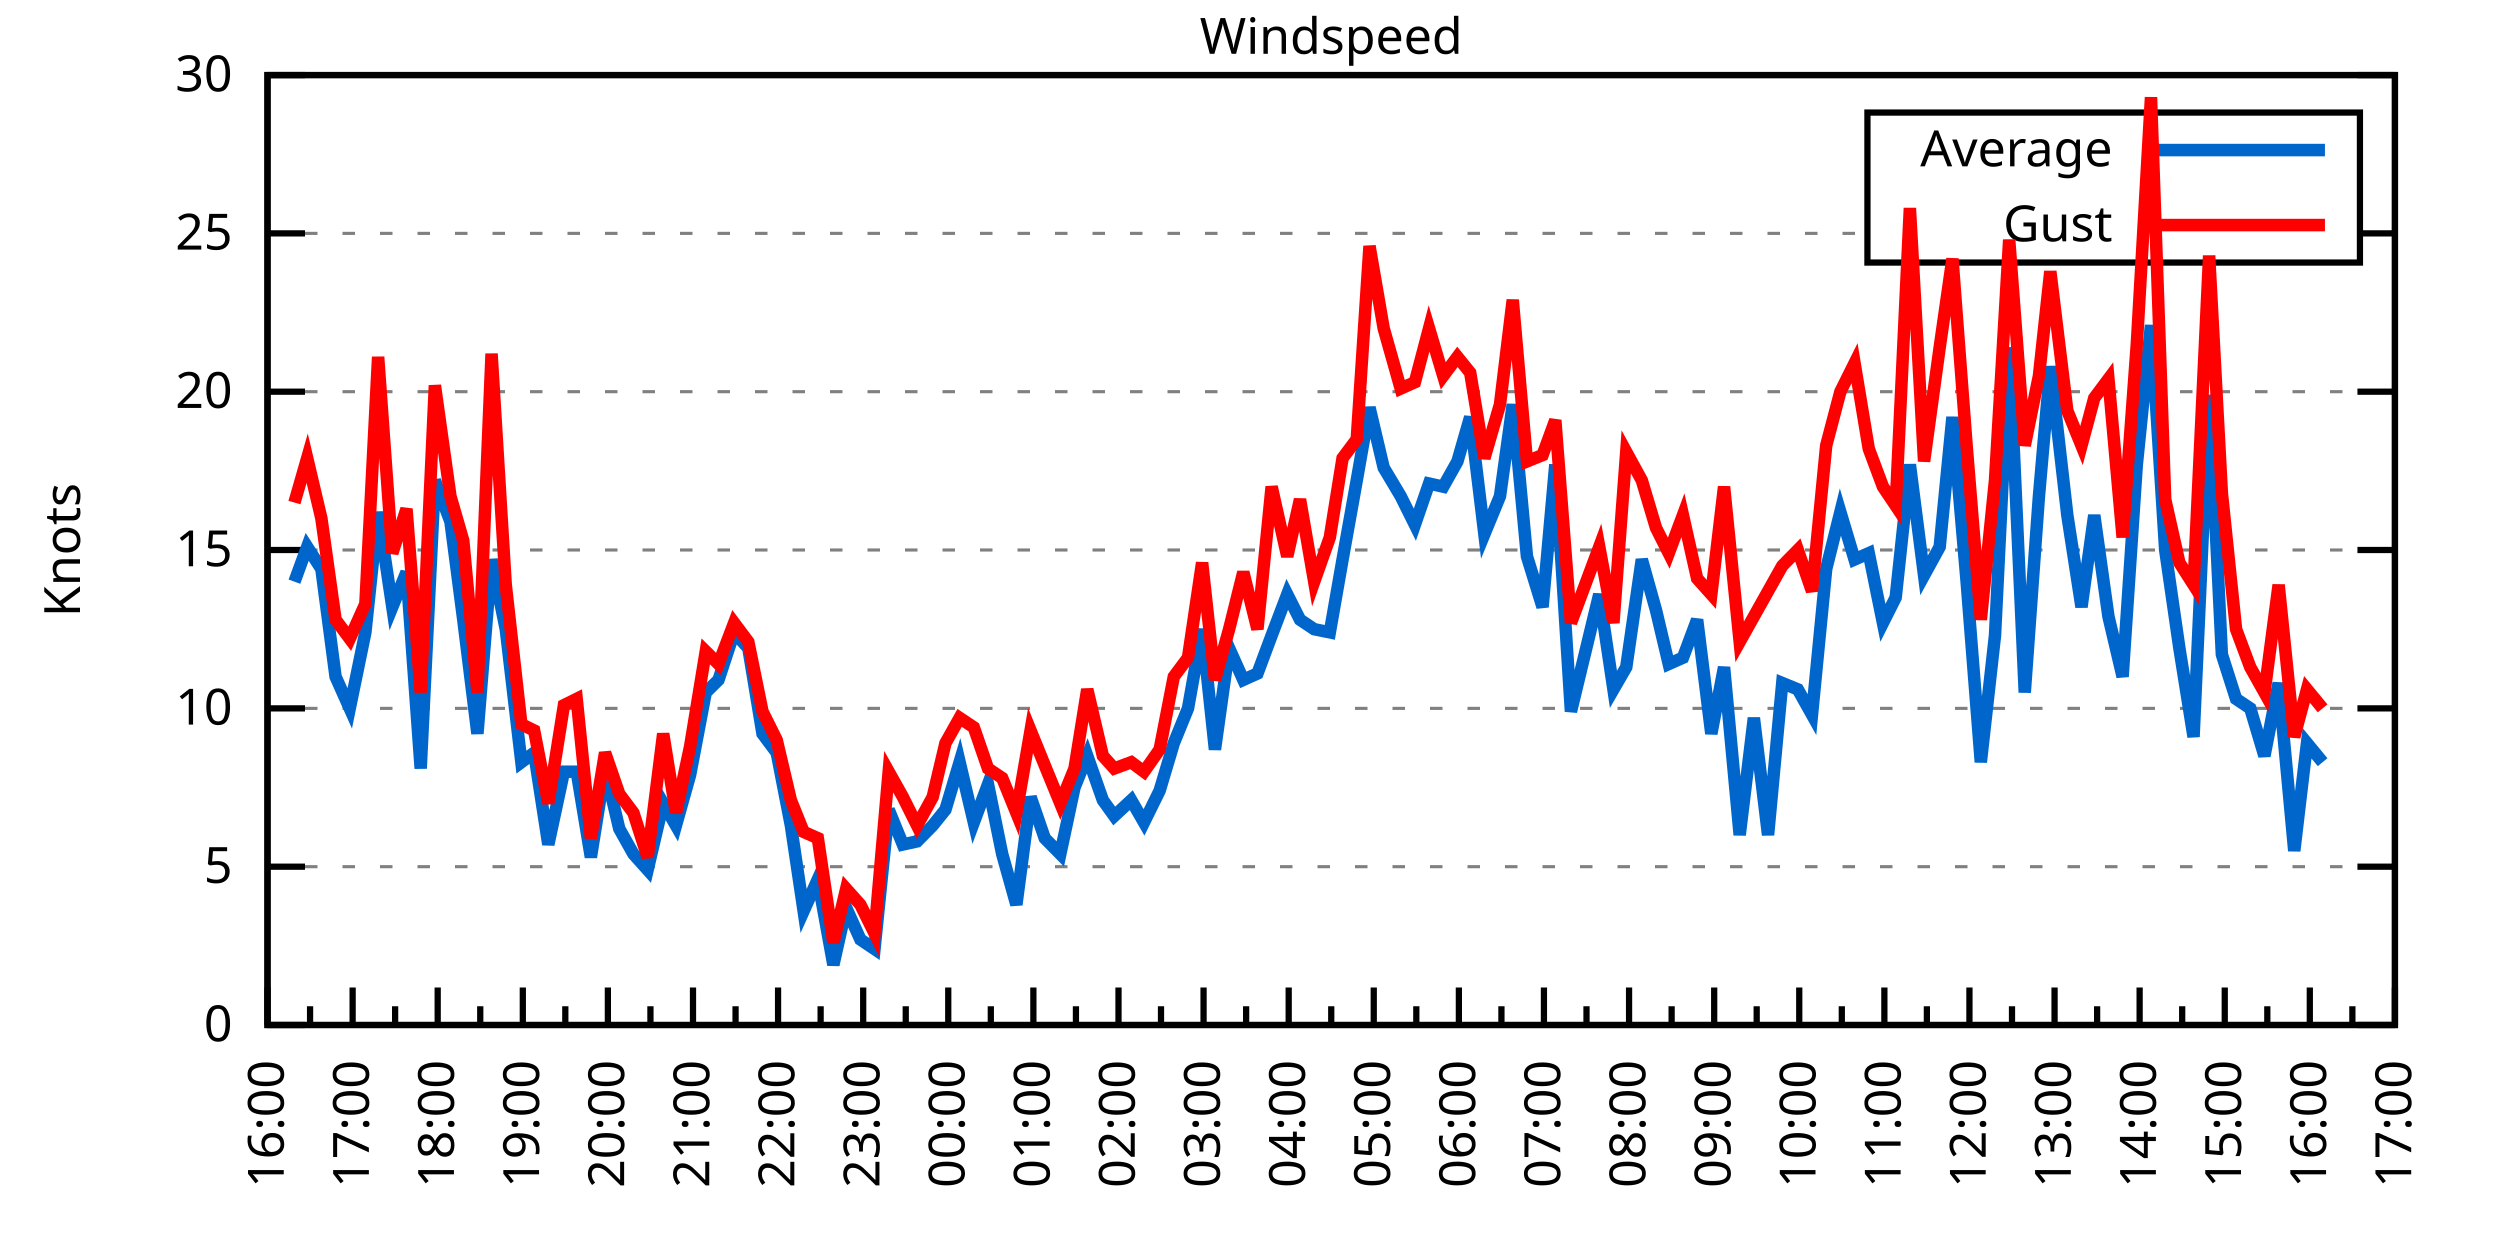
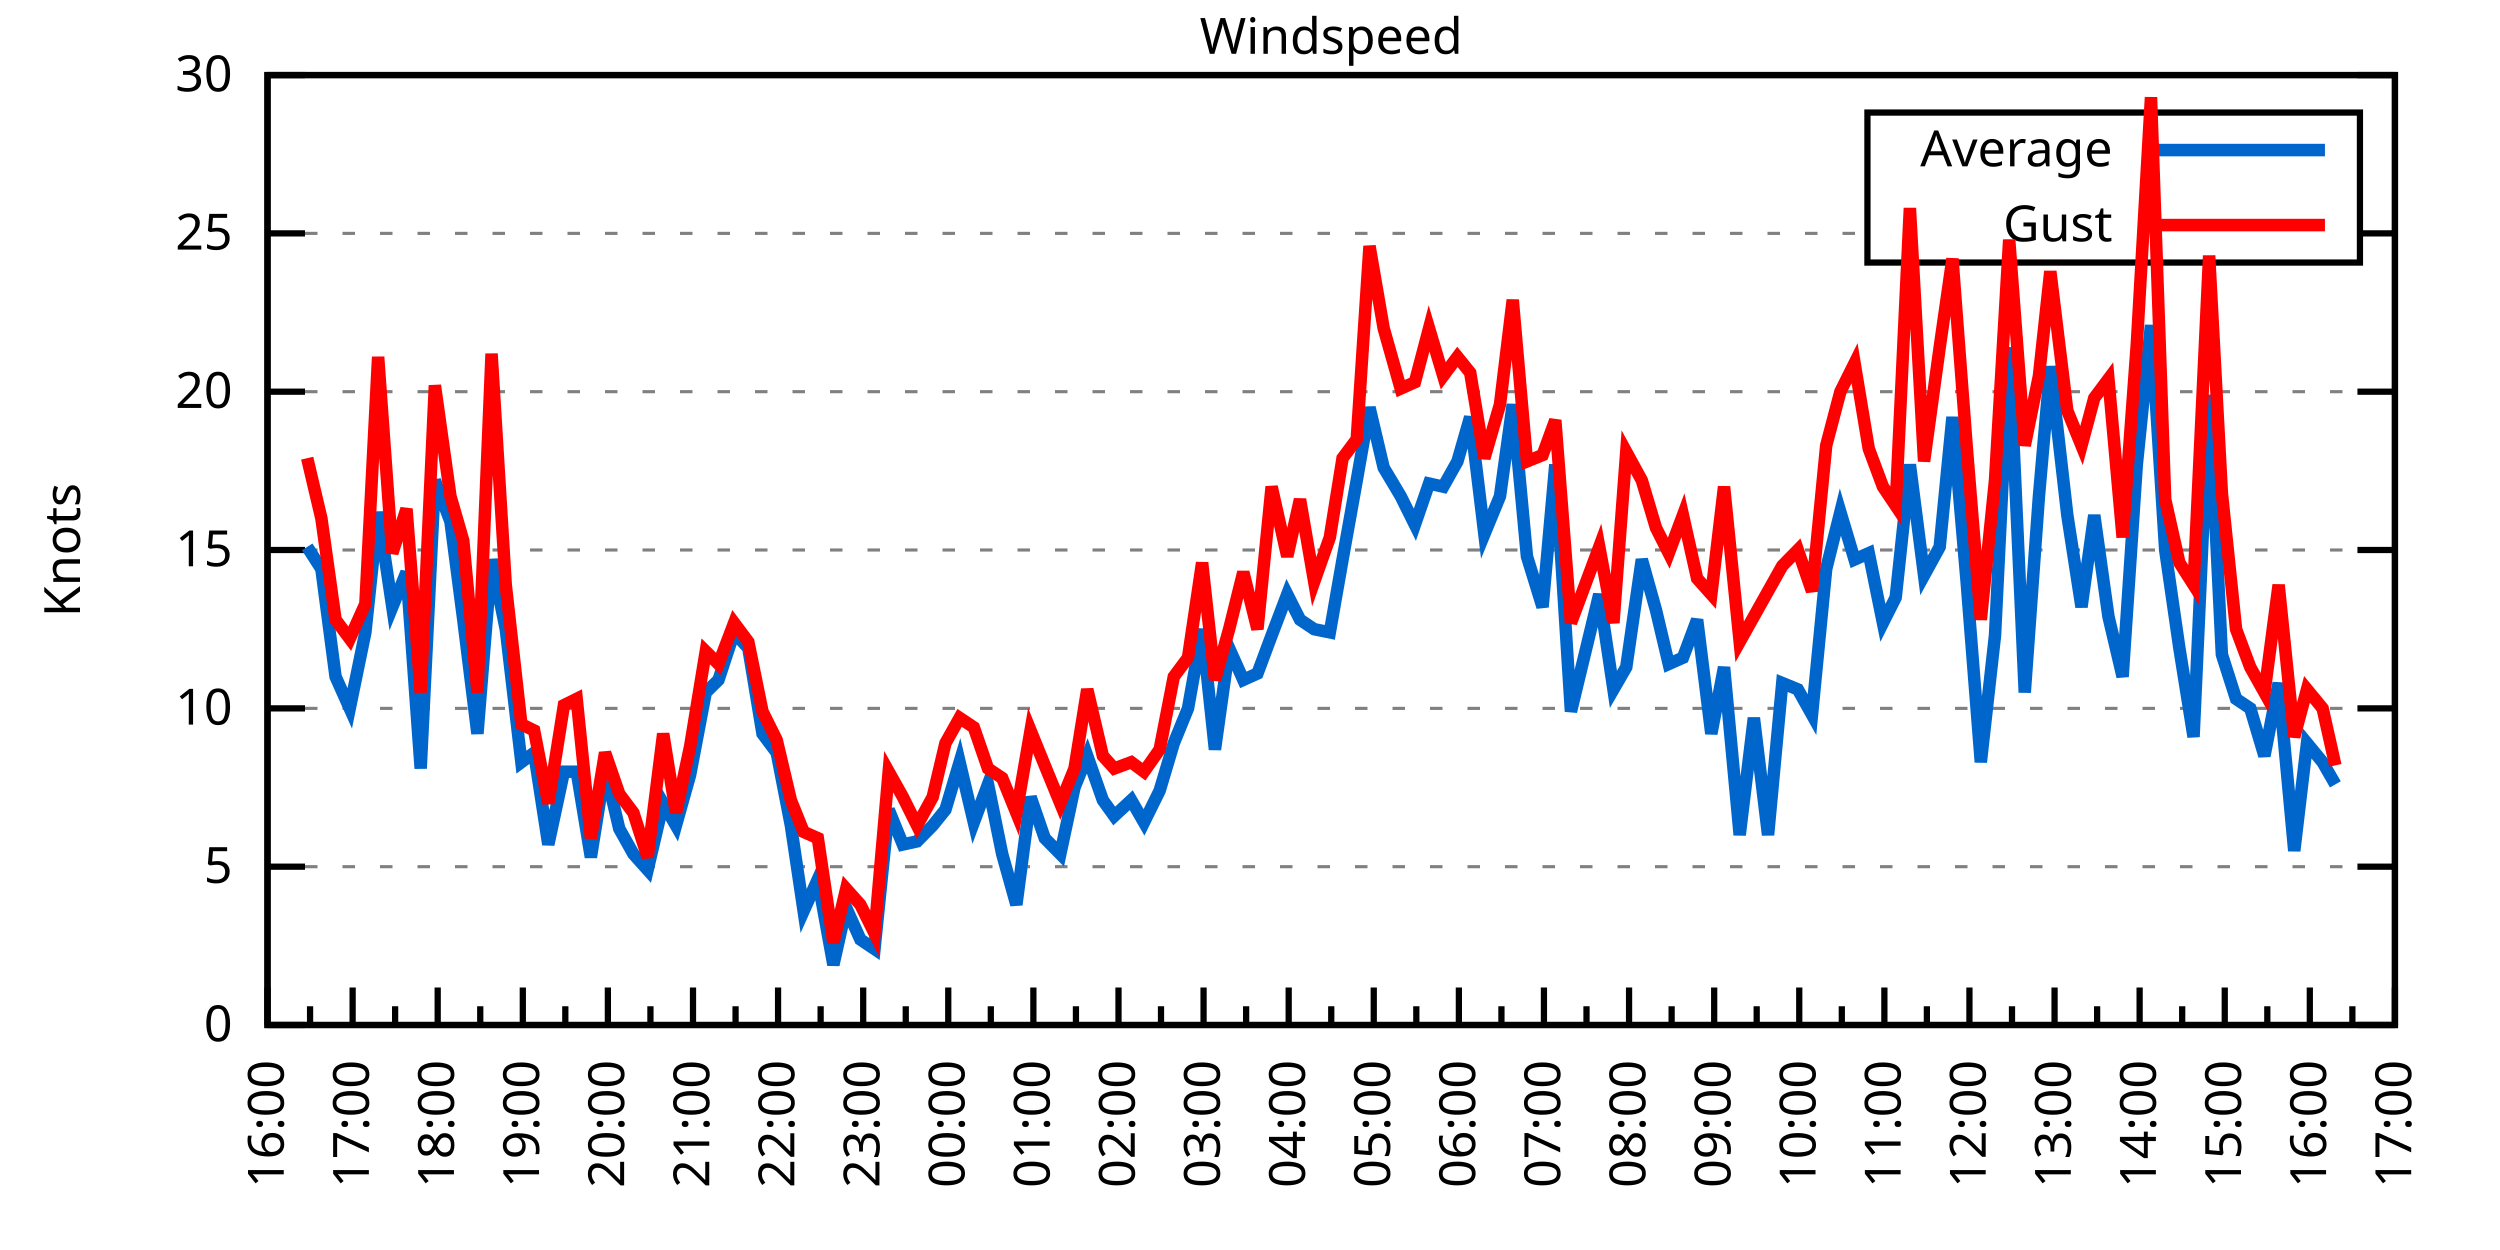
<svg xmlns="http://www.w3.org/2000/svg" xmlns:xlink="http://www.w3.org/1999/xlink" width="400" height="200" viewBox="0 0 400 200">
  <g id="gnuplot_canvas">
    <rect x="0" y="0" width="400" height="200" fill="none" />
    <defs>
      <circle id="gpDot" r="0.5" stroke-width="0.5" stroke="currentColor" />
      <path id="gpPt0" stroke-width="0.333" stroke="currentColor" d="M-1,0 h2 M0,-1 v2" />
      <path id="gpPt1" stroke-width="0.333" stroke="currentColor" d="M-1,-1 L1,1 M1,-1 L-1,1" />
      <path id="gpPt2" stroke-width="0.333" stroke="currentColor" d="M-1,0 L1,0 M0,-1 L0,1 M-1,-1 L1,1 M-1,1 L1,-1" />
      <rect id="gpPt3" stroke-width="0.333" stroke="currentColor" x="-1" y="-1" width="2" height="2" />
      <rect id="gpPt4" stroke-width="0.333" stroke="currentColor" fill="currentColor" x="-1" y="-1" width="2" height="2" />
      <circle id="gpPt5" stroke-width="0.333" stroke="currentColor" cx="0" cy="0" r="1" />
      <use xlink:href="#gpPt5" id="gpPt6" fill="currentColor" stroke="none" />
      <path id="gpPt7" stroke-width="0.333" stroke="currentColor" d="M0,-1.33 L-1.33,0.67 L1.33,0.67 z" />
      <use xlink:href="#gpPt7" id="gpPt8" fill="currentColor" stroke="none" />
      <use xlink:href="#gpPt7" id="gpPt9" stroke="currentColor" transform="rotate(180)" />
      <use xlink:href="#gpPt9" id="gpPt10" fill="currentColor" stroke="none" />
      <use xlink:href="#gpPt3" id="gpPt11" stroke="currentColor" transform="rotate(45)" />
      <use xlink:href="#gpPt11" id="gpPt12" fill="currentColor" stroke="none" />
      <path id="gpPt13" stroke-width="0.333" stroke="currentColor" d="M0,1.330 L1.265,0.411 L0.782,-1.067 L-0.782,-1.076 L-1.265,0.411 z" />
      <use xlink:href="#gpPt13" id="gpPt14" fill="currentColor" stroke="none" />
      <filter id="textbox" filterUnits="objectBoundingBox" x="0" y="0" height="1" width="1">
        <feFlood flood-color="white" flood-opacity="1" result="bgnd" />
        <feComposite in="SourceGraphic" in2="bgnd" operator="atop" />
      </filter>
      <filter id="greybox" filterUnits="objectBoundingBox" x="0" y="0" height="1" width="1">
        <feFlood flood-color="lightgrey" flood-opacity="1" result="grey" />
        <feComposite in="SourceGraphic" in2="grey" operator="atop" />
      </filter>
    </defs>
    <g fill="none" color="white" stroke="currentColor" stroke-width="1.00" stroke-linecap="butt" stroke-linejoin="miter">
</g>
    <g fill="none" color="black" stroke="currentColor" stroke-width="1.00" stroke-linecap="butt" stroke-linejoin="miter">
      <g stroke="none" shape-rendering="crispEdges">
        <polygon fill="rgb(255, 255, 255)" points="42.80,164.00 383.18,164.00 383.18,12.02 42.80,12.02 " />
      </g>
    </g>
    <g fill="none" color="black" stroke="currentColor" stroke-width="1.00" stroke-linecap="butt" stroke-linejoin="miter">
</g>
    <g fill="none" color="black" stroke="black" stroke-width="0.50" stroke-linecap="butt" stroke-linejoin="miter">
</g>
    <g fill="none" color="gray" stroke="currentColor" stroke-width="0.50" stroke-linecap="butt" stroke-linejoin="miter">
      <path stroke="gray" stroke-dasharray="2,4" class="gridline" d="M42.80,164.00 L383.19,164.00  " />
    </g>
    <g fill="none" color="gray" stroke="gray" stroke-width="1.00" stroke-linecap="butt" stroke-linejoin="miter">
</g>
    <g fill="none" color="black" stroke="currentColor" stroke-width="1.00" stroke-linecap="butt" stroke-linejoin="miter">
      <path stroke="black" d="M42.80,164.00 L48.80,164.00 M383.19,164.00 L377.19,164.00  " />
      <g transform="translate(37.20,166.60)" stroke="none" fill="black" font-family="Sans" font-size="8.00" text-anchor="end">
        <text>
          <tspan font-family="Sans"> 0</tspan>
        </text>
      </g>
    </g>
    <g fill="none" color="black" stroke="currentColor" stroke-width="1.00" stroke-linecap="butt" stroke-linejoin="miter">
</g>
    <g fill="none" color="black" stroke="black" stroke-width="0.50" stroke-linecap="butt" stroke-linejoin="miter">
</g>
    <g fill="none" color="gray" stroke="currentColor" stroke-width="0.50" stroke-linecap="butt" stroke-linejoin="miter">
      <path stroke="gray" stroke-dasharray="2,4" class="gridline" d="M42.80,138.67 L383.19,138.67  " />
    </g>
    <g fill="none" color="gray" stroke="gray" stroke-width="1.00" stroke-linecap="butt" stroke-linejoin="miter">
</g>
    <g fill="none" color="black" stroke="currentColor" stroke-width="1.00" stroke-linecap="butt" stroke-linejoin="miter">
      <path stroke="black" d="M42.80,138.67 L48.80,138.67 M383.19,138.67 L377.19,138.67  " />
      <g transform="translate(37.20,141.27)" stroke="none" fill="black" font-family="Sans" font-size="8.00" text-anchor="end">
        <text>
          <tspan font-family="Sans"> 5</tspan>
        </text>
      </g>
    </g>
    <g fill="none" color="black" stroke="currentColor" stroke-width="1.00" stroke-linecap="butt" stroke-linejoin="miter">
</g>
    <g fill="none" color="black" stroke="black" stroke-width="0.50" stroke-linecap="butt" stroke-linejoin="miter">
</g>
    <g fill="none" color="gray" stroke="currentColor" stroke-width="0.50" stroke-linecap="butt" stroke-linejoin="miter">
      <path stroke="gray" stroke-dasharray="2,4" class="gridline" d="M42.80,113.34 L383.19,113.34  " />
    </g>
    <g fill="none" color="gray" stroke="gray" stroke-width="1.00" stroke-linecap="butt" stroke-linejoin="miter">
</g>
    <g fill="none" color="black" stroke="currentColor" stroke-width="1.00" stroke-linecap="butt" stroke-linejoin="miter">
      <path stroke="black" d="M42.80,113.34 L48.80,113.34 M383.19,113.34 L377.19,113.34  " />
      <g transform="translate(37.20,115.94)" stroke="none" fill="black" font-family="Sans" font-size="8.00" text-anchor="end">
        <text>
          <tspan font-family="Sans"> 10</tspan>
        </text>
      </g>
    </g>
    <g fill="none" color="black" stroke="currentColor" stroke-width="1.00" stroke-linecap="butt" stroke-linejoin="miter">
</g>
    <g fill="none" color="black" stroke="black" stroke-width="0.50" stroke-linecap="butt" stroke-linejoin="miter">
</g>
    <g fill="none" color="gray" stroke="currentColor" stroke-width="0.50" stroke-linecap="butt" stroke-linejoin="miter">
      <path stroke="gray" stroke-dasharray="2,4" class="gridline" d="M42.80,88.00 L383.19,88.00  " />
    </g>
    <g fill="none" color="gray" stroke="gray" stroke-width="1.00" stroke-linecap="butt" stroke-linejoin="miter">
</g>
    <g fill="none" color="black" stroke="currentColor" stroke-width="1.00" stroke-linecap="butt" stroke-linejoin="miter">
      <path stroke="black" d="M42.80,88.00 L48.80,88.00 M383.19,88.00 L377.19,88.00  " />
      <g transform="translate(37.20,90.60)" stroke="none" fill="black" font-family="Sans" font-size="8.00" text-anchor="end">
        <text>
          <tspan font-family="Sans"> 15</tspan>
        </text>
      </g>
    </g>
    <g fill="none" color="black" stroke="currentColor" stroke-width="1.00" stroke-linecap="butt" stroke-linejoin="miter">
</g>
    <g fill="none" color="black" stroke="black" stroke-width="0.50" stroke-linecap="butt" stroke-linejoin="miter">
</g>
    <g fill="none" color="gray" stroke="currentColor" stroke-width="0.50" stroke-linecap="butt" stroke-linejoin="miter">
      <path stroke="gray" stroke-dasharray="2,4" class="gridline" d="M42.80,62.67 L383.19,62.67  " />
    </g>
    <g fill="none" color="gray" stroke="gray" stroke-width="1.00" stroke-linecap="butt" stroke-linejoin="miter">
</g>
    <g fill="none" color="black" stroke="currentColor" stroke-width="1.00" stroke-linecap="butt" stroke-linejoin="miter">
      <path stroke="black" d="M42.80,62.67 L48.80,62.67 M383.19,62.67 L377.19,62.67  " />
      <g transform="translate(37.20,65.27)" stroke="none" fill="black" font-family="Sans" font-size="8.00" text-anchor="end">
        <text>
          <tspan font-family="Sans"> 20</tspan>
        </text>
      </g>
    </g>
    <g fill="none" color="black" stroke="currentColor" stroke-width="1.00" stroke-linecap="butt" stroke-linejoin="miter">
</g>
    <g fill="none" color="black" stroke="black" stroke-width="0.50" stroke-linecap="butt" stroke-linejoin="miter">
</g>
    <g fill="none" color="gray" stroke="currentColor" stroke-width="0.50" stroke-linecap="butt" stroke-linejoin="miter">
      <path stroke="gray" stroke-dasharray="2,4" class="gridline" d="M42.80,37.34 L298.79,37.34 M377.59,37.34 L383.19,37.34  " />
    </g>
    <g fill="none" color="gray" stroke="gray" stroke-width="1.00" stroke-linecap="butt" stroke-linejoin="miter">
</g>
    <g fill="none" color="black" stroke="currentColor" stroke-width="1.00" stroke-linecap="butt" stroke-linejoin="miter">
      <path stroke="black" d="M42.80,37.34 L48.80,37.34 M383.19,37.34 L377.19,37.34  " />
      <g transform="translate(37.20,39.94)" stroke="none" fill="black" font-family="Sans" font-size="8.00" text-anchor="end">
        <text>
          <tspan font-family="Sans"> 25</tspan>
        </text>
      </g>
    </g>
    <g fill="none" color="black" stroke="currentColor" stroke-width="1.00" stroke-linecap="butt" stroke-linejoin="miter">
</g>
    <g fill="none" color="black" stroke="black" stroke-width="0.50" stroke-linecap="butt" stroke-linejoin="miter">
</g>
    <g fill="none" color="gray" stroke="currentColor" stroke-width="0.50" stroke-linecap="butt" stroke-linejoin="miter">
      <path stroke="gray" stroke-dasharray="2,4" class="gridline" d="M42.80,12.01 L383.19,12.01  " />
    </g>
    <g fill="none" color="gray" stroke="gray" stroke-width="1.00" stroke-linecap="butt" stroke-linejoin="miter">
</g>
    <g fill="none" color="black" stroke="currentColor" stroke-width="1.00" stroke-linecap="butt" stroke-linejoin="miter">
      <path stroke="black" d="M42.80,12.01 L48.80,12.01 M383.19,12.01 L377.19,12.01  " />
      <g transform="translate(37.20,14.61)" stroke="none" fill="black" font-family="Sans" font-size="8.00" text-anchor="end">
        <text>
          <tspan font-family="Sans"> 30</tspan>
        </text>
      </g>
    </g>
    <g fill="none" color="black" stroke="currentColor" stroke-width="1.00" stroke-linecap="butt" stroke-linejoin="miter">
      <path stroke="black" d="M42.80,164.00 L42.80,158.00  " />
      <g transform="translate(45.40,169.60) rotate(270)" stroke="none" fill="black" font-family="Sans" font-size="8.00" text-anchor="end">
        <text>
          <tspan font-family="Sans">16:00</tspan>
        </text>
      </g>
    </g>
    <g fill="none" color="black" stroke="currentColor" stroke-width="1.00" stroke-linecap="butt" stroke-linejoin="miter">
      <path stroke="black" d="M49.61,164.00 L49.61,161.00 M56.42,164.00 L56.42,158.00  " />
      <g transform="translate(59.02,169.60) rotate(270)" stroke="none" fill="black" font-family="Sans" font-size="8.00" text-anchor="end">
        <text>
          <tspan font-family="Sans">17:00</tspan>
        </text>
      </g>
    </g>
    <g fill="none" color="black" stroke="currentColor" stroke-width="1.00" stroke-linecap="butt" stroke-linejoin="miter">
      <path stroke="black" d="M63.22,164.00 L63.22,161.00 M70.03,164.00 L70.03,158.00  " />
      <g transform="translate(72.63,169.60) rotate(270)" stroke="none" fill="black" font-family="Sans" font-size="8.00" text-anchor="end">
        <text>
          <tspan font-family="Sans">18:00</tspan>
        </text>
      </g>
    </g>
    <g fill="none" color="black" stroke="currentColor" stroke-width="1.00" stroke-linecap="butt" stroke-linejoin="miter">
      <path stroke="black" d="M76.84,164.00 L76.84,161.00 M83.65,164.00 L83.65,158.00  " />
      <g transform="translate(86.25,169.60) rotate(270)" stroke="none" fill="black" font-family="Sans" font-size="8.00" text-anchor="end">
        <text>
          <tspan font-family="Sans">19:00</tspan>
        </text>
      </g>
    </g>
    <g fill="none" color="black" stroke="currentColor" stroke-width="1.00" stroke-linecap="butt" stroke-linejoin="miter">
      <path stroke="black" d="M90.45,164.00 L90.45,161.00 M97.26,164.00 L97.26,158.00  " />
      <g transform="translate(99.86,169.60) rotate(270)" stroke="none" fill="black" font-family="Sans" font-size="8.00" text-anchor="end">
        <text>
          <tspan font-family="Sans">20:00</tspan>
        </text>
      </g>
    </g>
    <g fill="none" color="black" stroke="currentColor" stroke-width="1.00" stroke-linecap="butt" stroke-linejoin="miter">
      <path stroke="black" d="M104.07,164.00 L104.07,161.00 M110.88,164.00 L110.88,158.00  " />
      <g transform="translate(113.48,169.60) rotate(270)" stroke="none" fill="black" font-family="Sans" font-size="8.00" text-anchor="end">
        <text>
          <tspan font-family="Sans">21:00</tspan>
        </text>
      </g>
    </g>
    <g fill="none" color="black" stroke="currentColor" stroke-width="1.00" stroke-linecap="butt" stroke-linejoin="miter">
      <path stroke="black" d="M117.69,164.00 L117.69,161.00 M124.49,164.00 L124.49,158.00  " />
      <g transform="translate(127.09,169.60) rotate(270)" stroke="none" fill="black" font-family="Sans" font-size="8.00" text-anchor="end">
        <text>
          <tspan font-family="Sans">22:00</tspan>
        </text>
      </g>
    </g>
    <g fill="none" color="black" stroke="currentColor" stroke-width="1.00" stroke-linecap="butt" stroke-linejoin="miter">
      <path stroke="black" d="M131.30,164.00 L131.30,161.00 M138.11,164.00 L138.11,158.00  " />
      <g transform="translate(140.71,169.60) rotate(270)" stroke="none" fill="black" font-family="Sans" font-size="8.00" text-anchor="end">
        <text>
          <tspan font-family="Sans">23:00</tspan>
        </text>
      </g>
    </g>
    <g fill="none" color="black" stroke="currentColor" stroke-width="1.00" stroke-linecap="butt" stroke-linejoin="miter">
      <path stroke="black" d="M144.92,164.00 L144.92,161.00 M151.72,164.00 L151.72,158.00  " />
      <g transform="translate(154.32,169.60) rotate(270)" stroke="none" fill="black" font-family="Sans" font-size="8.00" text-anchor="end">
        <text>
          <tspan font-family="Sans">00:00</tspan>
        </text>
      </g>
    </g>
    <g fill="none" color="black" stroke="currentColor" stroke-width="1.00" stroke-linecap="butt" stroke-linejoin="miter">
      <path stroke="black" d="M158.53,164.00 L158.53,161.00 M165.34,164.00 L165.34,158.00  " />
      <g transform="translate(167.94,169.60) rotate(270)" stroke="none" fill="black" font-family="Sans" font-size="8.00" text-anchor="end">
        <text>
          <tspan font-family="Sans">01:00</tspan>
        </text>
      </g>
    </g>
    <g fill="none" color="black" stroke="currentColor" stroke-width="1.00" stroke-linecap="butt" stroke-linejoin="miter">
      <path stroke="black" d="M172.15,164.00 L172.15,161.00 M178.96,164.00 L178.96,158.00  " />
      <g transform="translate(181.56,169.60) rotate(270)" stroke="none" fill="black" font-family="Sans" font-size="8.00" text-anchor="end">
        <text>
          <tspan font-family="Sans">02:00</tspan>
        </text>
      </g>
    </g>
    <g fill="none" color="black" stroke="currentColor" stroke-width="1.00" stroke-linecap="butt" stroke-linejoin="miter">
      <path stroke="black" d="M185.76,164.00 L185.76,161.00 M192.57,164.00 L192.57,158.00  " />
      <g transform="translate(195.17,169.60) rotate(270)" stroke="none" fill="black" font-family="Sans" font-size="8.00" text-anchor="end">
        <text>
          <tspan font-family="Sans">03:00</tspan>
        </text>
      </g>
    </g>
    <g fill="none" color="black" stroke="currentColor" stroke-width="1.00" stroke-linecap="butt" stroke-linejoin="miter">
      <path stroke="black" d="M199.38,164.00 L199.38,161.00 M206.19,164.00 L206.19,158.00  " />
      <g transform="translate(208.79,169.60) rotate(270)" stroke="none" fill="black" font-family="Sans" font-size="8.00" text-anchor="end">
        <text>
          <tspan font-family="Sans">04:00</tspan>
        </text>
      </g>
    </g>
    <g fill="none" color="black" stroke="currentColor" stroke-width="1.00" stroke-linecap="butt" stroke-linejoin="miter">
      <path stroke="black" d="M213.00,164.00 L213.00,161.00 M219.80,164.00 L219.80,158.00  " />
      <g transform="translate(222.40,169.60) rotate(270)" stroke="none" fill="black" font-family="Sans" font-size="8.00" text-anchor="end">
        <text>
          <tspan font-family="Sans">05:00</tspan>
        </text>
      </g>
    </g>
    <g fill="none" color="black" stroke="currentColor" stroke-width="1.00" stroke-linecap="butt" stroke-linejoin="miter">
      <path stroke="black" d="M226.61,164.00 L226.61,161.00 M233.42,164.00 L233.42,158.00  " />
      <g transform="translate(236.02,169.60) rotate(270)" stroke="none" fill="black" font-family="Sans" font-size="8.00" text-anchor="end">
        <text>
          <tspan font-family="Sans">06:00</tspan>
        </text>
      </g>
    </g>
    <g fill="none" color="black" stroke="currentColor" stroke-width="1.00" stroke-linecap="butt" stroke-linejoin="miter">
      <path stroke="black" d="M240.23,164.00 L240.23,161.00 M247.03,164.00 L247.03,158.00  " />
      <g transform="translate(249.63,169.60) rotate(270)" stroke="none" fill="black" font-family="Sans" font-size="8.00" text-anchor="end">
        <text>
          <tspan font-family="Sans">07:00</tspan>
        </text>
      </g>
    </g>
    <g fill="none" color="black" stroke="currentColor" stroke-width="1.00" stroke-linecap="butt" stroke-linejoin="miter">
      <path stroke="black" d="M253.84,164.00 L253.84,161.00 M260.65,164.00 L260.65,158.00  " />
      <g transform="translate(263.25,169.60) rotate(270)" stroke="none" fill="black" font-family="Sans" font-size="8.00" text-anchor="end">
        <text>
          <tspan font-family="Sans">08:00</tspan>
        </text>
      </g>
    </g>
    <g fill="none" color="black" stroke="currentColor" stroke-width="1.00" stroke-linecap="butt" stroke-linejoin="miter">
      <path stroke="black" d="M267.46,164.00 L267.46,161.00 M274.27,164.00 L274.27,158.00  " />
      <g transform="translate(276.87,169.60) rotate(270)" stroke="none" fill="black" font-family="Sans" font-size="8.00" text-anchor="end">
        <text>
          <tspan font-family="Sans">09:00</tspan>
        </text>
      </g>
    </g>
    <g fill="none" color="black" stroke="currentColor" stroke-width="1.00" stroke-linecap="butt" stroke-linejoin="miter">
      <path stroke="black" d="M281.07,164.00 L281.07,161.00 M287.88,164.00 L287.88,158.00  " />
      <g transform="translate(290.48,169.60) rotate(270)" stroke="none" fill="black" font-family="Sans" font-size="8.00" text-anchor="end">
        <text>
          <tspan font-family="Sans">10:00</tspan>
        </text>
      </g>
    </g>
    <g fill="none" color="black" stroke="currentColor" stroke-width="1.00" stroke-linecap="butt" stroke-linejoin="miter">
      <path stroke="black" d="M294.69,164.00 L294.69,161.00 M301.50,164.00 L301.50,158.00  " />
      <g transform="translate(304.10,169.60) rotate(270)" stroke="none" fill="black" font-family="Sans" font-size="8.00" text-anchor="end">
        <text>
          <tspan font-family="Sans">11:00</tspan>
        </text>
      </g>
    </g>
    <g fill="none" color="black" stroke="currentColor" stroke-width="1.00" stroke-linecap="butt" stroke-linejoin="miter">
      <path stroke="black" d="M308.30,164.00 L308.30,161.00 M315.11,164.00 L315.11,158.00  " />
      <g transform="translate(317.71,169.60) rotate(270)" stroke="none" fill="black" font-family="Sans" font-size="8.00" text-anchor="end">
        <text>
          <tspan font-family="Sans">12:00</tspan>
        </text>
      </g>
    </g>
    <g fill="none" color="black" stroke="currentColor" stroke-width="1.00" stroke-linecap="butt" stroke-linejoin="miter">
      <path stroke="black" d="M321.92,164.00 L321.92,161.00 M328.73,164.00 L328.73,158.00  " />
      <g transform="translate(331.33,169.60) rotate(270)" stroke="none" fill="black" font-family="Sans" font-size="8.00" text-anchor="end">
        <text>
          <tspan font-family="Sans">13:00</tspan>
        </text>
      </g>
    </g>
    <g fill="none" color="black" stroke="currentColor" stroke-width="1.00" stroke-linecap="butt" stroke-linejoin="miter">
      <path stroke="black" d="M335.54,164.00 L335.54,161.00 M342.34,164.00 L342.34,158.00  " />
      <g transform="translate(344.94,169.60) rotate(270)" stroke="none" fill="black" font-family="Sans" font-size="8.00" text-anchor="end">
        <text>
          <tspan font-family="Sans">14:00</tspan>
        </text>
      </g>
    </g>
    <g fill="none" color="black" stroke="currentColor" stroke-width="1.00" stroke-linecap="butt" stroke-linejoin="miter">
      <path stroke="black" d="M349.15,164.00 L349.15,161.00 M355.96,164.00 L355.96,158.00  " />
      <g transform="translate(358.56,169.60) rotate(270)" stroke="none" fill="black" font-family="Sans" font-size="8.00" text-anchor="end">
        <text>
          <tspan font-family="Sans">15:00</tspan>
        </text>
      </g>
    </g>
    <g fill="none" color="black" stroke="currentColor" stroke-width="1.00" stroke-linecap="butt" stroke-linejoin="miter">
      <path stroke="black" d="M362.77,164.00 L362.77,161.00 M369.57,164.00 L369.57,158.00  " />
      <g transform="translate(372.17,169.60) rotate(270)" stroke="none" fill="black" font-family="Sans" font-size="8.00" text-anchor="end">
        <text>
          <tspan font-family="Sans">16:00</tspan>
        </text>
      </g>
    </g>
    <g fill="none" color="black" stroke="currentColor" stroke-width="1.00" stroke-linecap="butt" stroke-linejoin="miter">
      <path stroke="black" d="M376.38,164.00 L376.38,161.00 M383.19,164.00 L383.19,158.00  " />
      <g transform="translate(385.79,169.60) rotate(270)" stroke="none" fill="black" font-family="Sans" font-size="8.00" text-anchor="end">
        <text>
          <tspan font-family="Sans">17:00</tspan>
        </text>
      </g>
    </g>
    <g fill="none" color="black" stroke="currentColor" stroke-width="1.00" stroke-linecap="butt" stroke-linejoin="miter">
</g>
    <g fill="none" color="black" stroke="currentColor" stroke-width="1.00" stroke-linecap="butt" stroke-linejoin="miter">
      <path stroke="black" d="M42.80,12.01 L42.80,164.00 L383.19,164.00 L383.19,12.01 L42.80,12.01 Z  " />
    </g>
    <g fill="none" color="black" stroke="currentColor" stroke-width="1.00" stroke-linecap="butt" stroke-linejoin="miter">
      <g transform="translate(12.80,88.01) rotate(270)" stroke="none" fill="black" font-family="Sans" font-size="8.00" text-anchor="middle">
        <text>
          <tspan font-family="Sans">Knots</tspan>
        </text>
      </g>
    </g>
    <g fill="none" color="black" stroke="currentColor" stroke-width="1.00" stroke-linecap="butt" stroke-linejoin="miter">
</g>
    <g fill="none" color="black" stroke="currentColor" stroke-width="1.00" stroke-linecap="butt" stroke-linejoin="miter">
      <path stroke="black" d="M298.79,42.01 L298.79,18.01 L377.59,18.01 L377.59,42.01 L298.79,42.01 Z  " />
    </g>
    <g id="Windspeed_plot_1">
      <g fill="none" color="white" stroke="black" stroke-width="2.00" stroke-linecap="butt" stroke-linejoin="miter">
</g>
      <g fill="none" color="black" stroke="currentColor" stroke-width="2.00" stroke-linecap="butt" stroke-linejoin="miter">
        <g transform="translate(337.99,26.61)" stroke="none" fill="black" font-family="Sans" font-size="8.00" text-anchor="end">
          <text>
            <tspan font-family="Sans">Average</tspan>
          </text>
        </g>
      </g>
      <g fill="none" color="black" stroke="currentColor" stroke-width="2.00" stroke-linecap="butt" stroke-linejoin="miter">
-         <path stroke="rgb(  0, 102, 204)" d="M343.59,24.01 L371.99,24.01 M47.11,93.07 L49.15,87.50 L51.42,91.04 L53.69,108.27 L55.96,113.34 L58.46,101.18   L60.50,81.93 L62.77,97.12 L65.04,91.55 L67.31,122.96 L69.58,76.86 L72.07,83.45 L74.12,99.15 L76.39,117.39   L78.65,89.52 L80.92,100.67 L83.42,121.95 L85.46,120.43 L87.73,135.12 L90.23,123.47 L92.27,123.47 L94.54,137.15   L96.81,122.96 L99.08,132.59 L101.35,136.64 L103.62,139.17 L106.11,128.54 L108.15,132.08 L110.42,123.98 L112.92,110.80   L114.96,108.78 L117.46,101.18 L119.73,103.71 L122.00,117.39 L124.27,120.43 L126.54,132.08 L128.58,145.76 L130.85,140.69   L133.34,154.37 L135.39,145.25 L137.66,150.32 L139.92,151.84 L142.19,129.55 L144.46,135.12 L146.73,134.62 L149.23,132.08   L151.27,129.55 L153.54,121.95 L155.81,131.58 L158.08,125.50 L160.35,136.64 L162.62,144.75 L164.89,127.52 L167.16,134.11   L169.65,136.64 L171.92,126.00 L173.96,120.94 L176.46,128.03 L178.28,130.56 L181.00,128.03 L183.04,131.58 L185.54,126.51   L187.81,118.91 L190.08,113.34 L192.34,100.67 L194.39,119.92 L196.66,103.71 L198.93,108.78 L201.19,107.76 L203.46,101.68   L205.96,95.10 L208.00,99.15 L210.27,100.67 L212.77,101.18 L214.81,89.52 L217.08,76.86 L219.12,65.21 L221.39,74.83   L224.11,79.39 L226.38,83.95 L228.65,77.37 L230.92,77.87 L233.19,73.82 L235.23,66.73 L237.50,85.47 L240.00,79.39   L242.04,64.70 L244.31,89.02 L246.81,97.12 L248.85,74.33 L251.35,113.84 L255.88,95.10 L258.15,110.30 L260.20,106.75   L262.69,89.52 L264.96,97.63 L267.00,106.24 L269.27,105.23 L271.54,99.15 L273.81,117.39 L275.85,106.75 L278.35,133.60   L280.62,114.86 L282.89,133.60 L285.16,109.28 L287.65,110.30 L289.92,114.35 L292.19,91.04 L294.46,81.93 L296.73,89.52   L299.00,88.51 L301.27,99.66 L303.31,95.60 L305.58,74.33 L307.85,92.06 L310.35,87.50 L312.39,66.73 L314.66,93.07   L316.93,121.95 L319.20,101.68 L321.47,55.58 L323.96,110.80 L326.23,79.39 L328.05,58.62 L330.77,82.43 L333.04,97.12   L335.08,82.43 L337.35,98.64 L339.62,108.27 L341.89,74.33 L344.16,52.03 L346.43,88.00 L348.70,103.71 L350.97,117.90   L353.46,63.18 L355.50,104.72 L357.77,111.82 L360.04,113.34 L362.31,120.94 L364.58,109.28 L367.08,136.14 L369.12,118.91   L371.62,121.95  " />
+         <path stroke="rgb(  0, 102, 204)" d="M343.59,24.01 L371.99,24.01 M49.15,87.50 L51.42,91.04 L53.69,108.27 L55.96,113.34 L58.46,101.18 L60.50,81.93   L62.77,97.12 L65.04,91.55 L67.31,122.96 L69.58,76.86 L72.07,83.45 L74.12,99.15 L76.39,117.39 L78.65,89.52   L80.92,100.67 L83.42,121.95 L85.46,120.43 L87.73,135.12 L90.23,123.47 L92.27,123.47 L94.54,137.15 L96.81,122.96   L99.08,132.59 L101.35,136.64 L103.62,139.17 L106.11,128.54 L108.15,132.08 L110.42,123.98 L112.92,110.80 L114.96,108.78   L117.46,101.18 L119.73,103.71 L122.00,117.39 L124.27,120.43 L126.54,132.08 L128.58,145.76 L130.85,140.69 L133.34,154.37   L135.39,145.25 L137.66,150.32 L139.92,151.84 L142.19,129.55 L144.46,135.12 L146.73,134.62 L149.23,132.08 L151.27,129.55   L153.54,121.95 L155.81,131.58 L158.08,125.50 L160.35,136.64 L162.62,144.75 L164.89,127.52 L167.16,134.11 L169.65,136.64   L171.92,126.00 L173.96,120.94 L176.46,128.03 L178.28,130.56 L181.00,128.03 L183.04,131.58 L185.54,126.51 L187.81,118.91   L190.08,113.34 L192.34,100.67 L194.39,119.92 L196.66,103.71 L198.93,108.78 L201.19,107.76 L203.46,101.68 L205.96,95.10   L208.00,99.15 L210.27,100.67 L212.77,101.18 L214.81,89.52 L217.08,76.86 L219.12,65.21 L221.39,74.83 L224.11,79.39   L226.38,83.95 L228.65,77.37 L230.92,77.87 L233.19,73.82 L235.23,66.73 L237.50,85.47 L240.00,79.39 L242.04,64.70   L244.31,89.02 L246.81,97.12 L248.85,74.33 L251.35,113.84 L255.88,95.10 L258.15,110.30 L260.20,106.75 L262.69,89.52   L264.96,97.63 L267.00,106.24 L269.27,105.23 L271.54,99.15 L273.81,117.39 L275.85,106.75 L278.35,133.60 L280.62,114.86   L282.89,133.60 L285.16,109.28 L287.65,110.30 L289.92,114.35 L292.19,91.04 L294.46,81.93 L296.73,89.52 L299.00,88.51   L301.27,99.66 L303.31,95.60 L305.58,74.33 L307.85,92.06 L310.35,87.50 L312.39,66.73 L314.66,93.07 L316.93,121.95   L319.20,101.68 L321.47,55.58 L323.96,110.80 L326.23,79.39 L328.05,58.62 L330.77,82.43 L333.04,97.12 L335.08,82.43   L337.35,98.64 L339.62,108.27 L341.89,74.33 L344.16,52.03 L346.43,88.00 L348.70,103.71 L350.97,117.90 L353.46,63.18   L355.50,104.72 L357.77,111.82 L360.04,113.34 L362.31,120.94 L364.58,109.28 L367.08,136.14 L369.12,118.91 L371.62,121.95   L373.66,125.50  " />
      </g>
    </g>
    <g id="Windspeed_plot_2">
      <g fill="none" color="black" stroke="currentColor" stroke-width="2.00" stroke-linecap="butt" stroke-linejoin="miter">
        <g transform="translate(337.99,38.61)" stroke="none" fill="black" font-family="Sans" font-size="8.00" text-anchor="end">
          <text>
            <tspan font-family="Sans">Gust</tspan>
          </text>
        </g>
      </g>
      <g fill="none" color="black" stroke="currentColor" stroke-width="2.00" stroke-linecap="butt" stroke-linejoin="miter">
-         <path stroke="rgb(255,   0,   0)" d="M343.59,36.01 L371.99,36.01 M47.11,80.41 L49.15,73.31 L51.42,82.94 L53.69,99.15 L55.96,102.19 L58.46,96.62   L60.50,57.10 L62.77,88.51 L65.04,81.42 L67.31,110.80 L69.58,61.66 L72.07,79.39 L74.12,86.49 L76.39,110.80   L78.65,56.59 L80.92,93.58 L83.42,115.87 L85.46,116.88 L87.73,128.54 L90.23,112.83 L92.27,111.82 L94.54,134.11   L96.81,120.43 L99.08,127.02 L101.35,130.06 L103.62,137.15 L106.11,117.39 L108.15,130.06 L110.42,119.42 L112.92,104.22   L114.96,106.24 L117.46,99.66 L119.73,102.70 L122.00,113.84 L124.27,118.40 L126.54,128.03 L128.58,133.10 L130.85,134.11   L133.34,150.83 L135.39,142.21 L137.66,144.75 L139.92,149.31 L142.19,123.47 L144.46,127.52 L146.73,132.08 L149.23,127.52   L151.27,118.91 L153.54,114.86 L155.81,116.38 L158.08,122.96 L160.35,124.48 L162.62,130.06 L164.89,116.88 L167.16,122.46   L169.65,128.54 L171.92,122.96 L173.96,110.30 L176.46,120.94 L178.28,122.96 L181.00,121.95 L183.04,123.47 L185.54,119.92   L187.81,108.27 L190.08,105.23 L192.34,90.03 L194.39,108.78 L196.66,100.67 L198.93,91.55 L201.19,100.67 L203.46,77.87   L205.96,89.02 L208.00,79.90 L210.27,93.07 L212.77,85.98 L214.81,73.31 L217.08,70.27 L219.12,39.37 L221.39,52.54   L224.11,62.17 L226.38,61.15 L228.65,52.54 L230.92,60.14 L233.19,57.10 L235.23,59.63 L237.50,73.31 L240.00,64.70   L242.04,47.98 L244.31,73.82 L246.81,72.81 L248.85,67.23 L251.35,99.66 L255.88,87.50 L258.15,99.66 L260.20,72.30   L262.69,76.86 L264.96,84.46 L267.00,88.51 L269.27,82.43 L271.54,92.56 L273.81,95.10 L275.85,77.87 L278.35,102.70   L280.62,98.64 L282.89,94.59 L285.16,90.54 L287.65,88.00 L289.92,94.59 L292.19,71.29 L294.46,62.67 L296.73,58.11   L299.00,71.79 L301.27,77.87 L303.31,80.91 L305.58,33.29 L307.85,73.82 L310.35,55.58 L312.39,41.39 L314.66,71.29   L316.93,99.15 L319.20,76.86 L321.47,38.35 L323.96,71.29 L326.23,60.14 L328.05,43.42 L330.77,65.71 L333.04,71.29   L335.08,63.69 L337.35,60.65 L339.62,85.98 L341.89,55.07 L344.16,15.56 L346.43,79.90 L348.70,90.03 L350.97,93.58   L353.46,40.89 L355.50,78.89 L357.77,100.67 L360.04,106.75 L362.31,110.80 L364.58,93.58 L367.08,117.90 L369.12,110.30   L371.62,113.34  " />
+         <path stroke="rgb(255,   0,   0)" d="M343.59,36.01 L371.99,36.01 M49.15,73.31 L51.42,82.94 L53.69,99.15 L55.96,102.19 L58.46,96.62 L60.50,57.10   L62.77,88.51 L65.04,81.42 L67.31,110.80 L69.58,61.66 L72.07,79.39 L74.12,86.49 L76.39,110.80 L78.65,56.59   L80.92,93.58 L83.42,115.87 L85.46,116.88 L87.73,128.54 L90.23,112.83 L92.27,111.82 L94.54,134.11 L96.81,120.43   L99.08,127.02 L101.35,130.06 L103.62,137.15 L106.11,117.39 L108.15,130.06 L110.42,119.42 L112.92,104.22 L114.96,106.24   L117.46,99.66 L119.73,102.70 L122.00,113.84 L124.27,118.40 L126.54,128.03 L128.58,133.10 L130.85,134.11 L133.34,150.83   L135.39,142.21 L137.66,144.75 L139.92,149.31 L142.19,123.47 L144.46,127.52 L146.73,132.08 L149.23,127.52 L151.27,118.91   L153.54,114.86 L155.81,116.38 L158.08,122.96 L160.35,124.48 L162.62,130.06 L164.89,116.88 L167.16,122.46 L169.65,128.54   L171.92,122.96 L173.96,110.30 L176.46,120.94 L178.28,122.96 L181.00,121.95 L183.04,123.47 L185.54,119.92 L187.81,108.27   L190.08,105.23 L192.34,90.03 L194.39,108.78 L196.66,100.67 L198.93,91.55 L201.19,100.67 L203.46,77.87 L205.96,89.02   L208.00,79.90 L210.27,93.07 L212.77,85.98 L214.81,73.31 L217.08,70.27 L219.12,39.37 L221.39,52.54 L224.11,62.17   L226.38,61.15 L228.65,52.54 L230.92,60.14 L233.19,57.10 L235.23,59.63 L237.50,73.31 L240.00,64.70 L242.04,47.98   L244.31,73.82 L246.81,72.81 L248.85,67.23 L251.35,99.66 L255.88,87.50 L258.15,99.66 L260.20,72.30 L262.69,76.86   L264.96,84.46 L267.00,88.51 L269.27,82.43 L271.54,92.56 L273.81,95.10 L275.85,77.87 L278.35,102.70 L280.62,98.64   L282.89,94.59 L285.16,90.54 L287.65,88.00 L289.92,94.59 L292.19,71.29 L294.46,62.67 L296.73,58.11 L299.00,71.79   L301.27,77.87 L303.31,80.91 L305.58,33.29 L307.85,73.82 L310.35,55.58 L312.39,41.39 L314.66,71.29 L316.93,99.15   L319.20,76.86 L321.47,38.35 L323.96,71.29 L326.23,60.14 L328.05,43.42 L330.77,65.71 L333.04,71.29 L335.08,63.69   L337.35,60.65 L339.62,85.98 L341.89,55.07 L344.16,15.56 L346.43,79.90 L348.70,90.03 L350.97,93.58 L353.46,40.89   L355.50,78.89 L357.77,100.67 L360.04,106.75 L362.31,110.80 L364.58,93.58 L367.08,117.90 L369.12,110.30 L371.62,113.34   L373.66,122.46  " />
      </g>
    </g>
    <g fill="none" color="black" stroke="currentColor" stroke-width="2.00" stroke-linecap="butt" stroke-linejoin="miter">
</g>
    <g fill="none" color="black" stroke="black" stroke-width="1.00" stroke-linecap="butt" stroke-linejoin="miter">
</g>
    <g fill="none" color="black" stroke="currentColor" stroke-width="1.00" stroke-linecap="butt" stroke-linejoin="miter">
      <path stroke="black" d="M42.80,12.01 L42.80,164.00 L383.19,164.00 L383.19,12.01 L42.80,12.01 Z  " />
    </g>
    <g fill="none" color="black" stroke="currentColor" stroke-width="1.00" stroke-linecap="butt" stroke-linejoin="miter">
      <g transform="translate(212.99,8.61)" stroke="none" fill="black" font-family="Sans" font-size="8.00" text-anchor="middle">
        <text>
          <tspan font-family="Sans">Windspeed</tspan>
        </text>
      </g>
    </g>
    <g fill="none" color="black" stroke="currentColor" stroke-width="1.00" stroke-linecap="butt" stroke-linejoin="miter">
</g>
  </g>
</svg>
